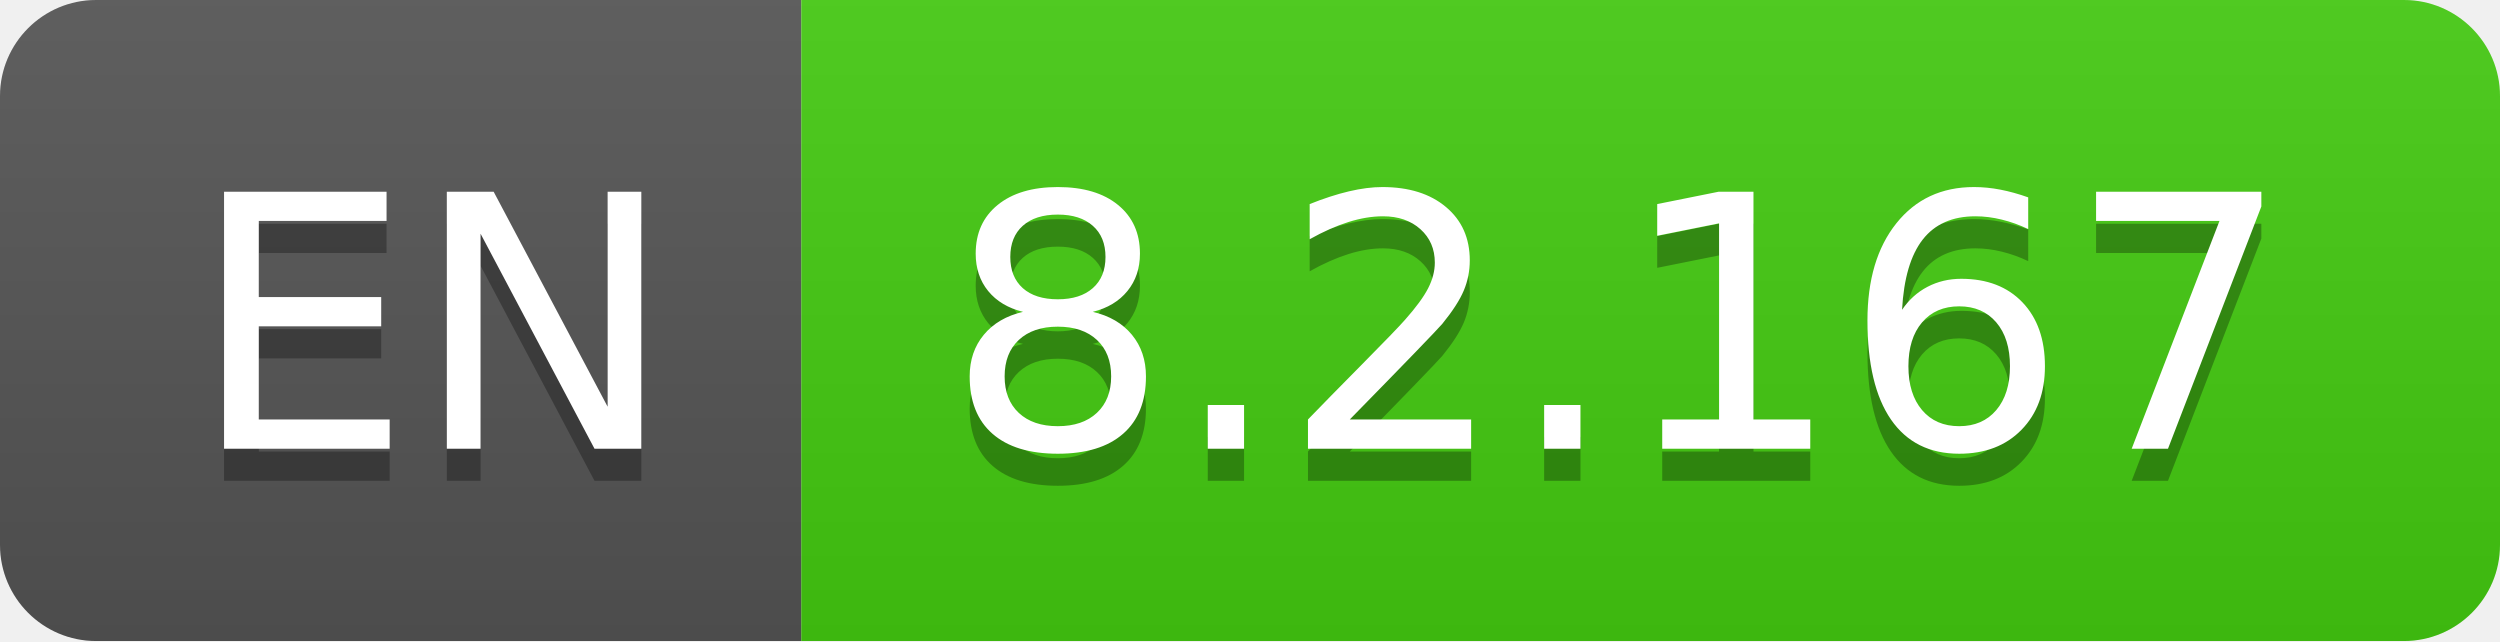
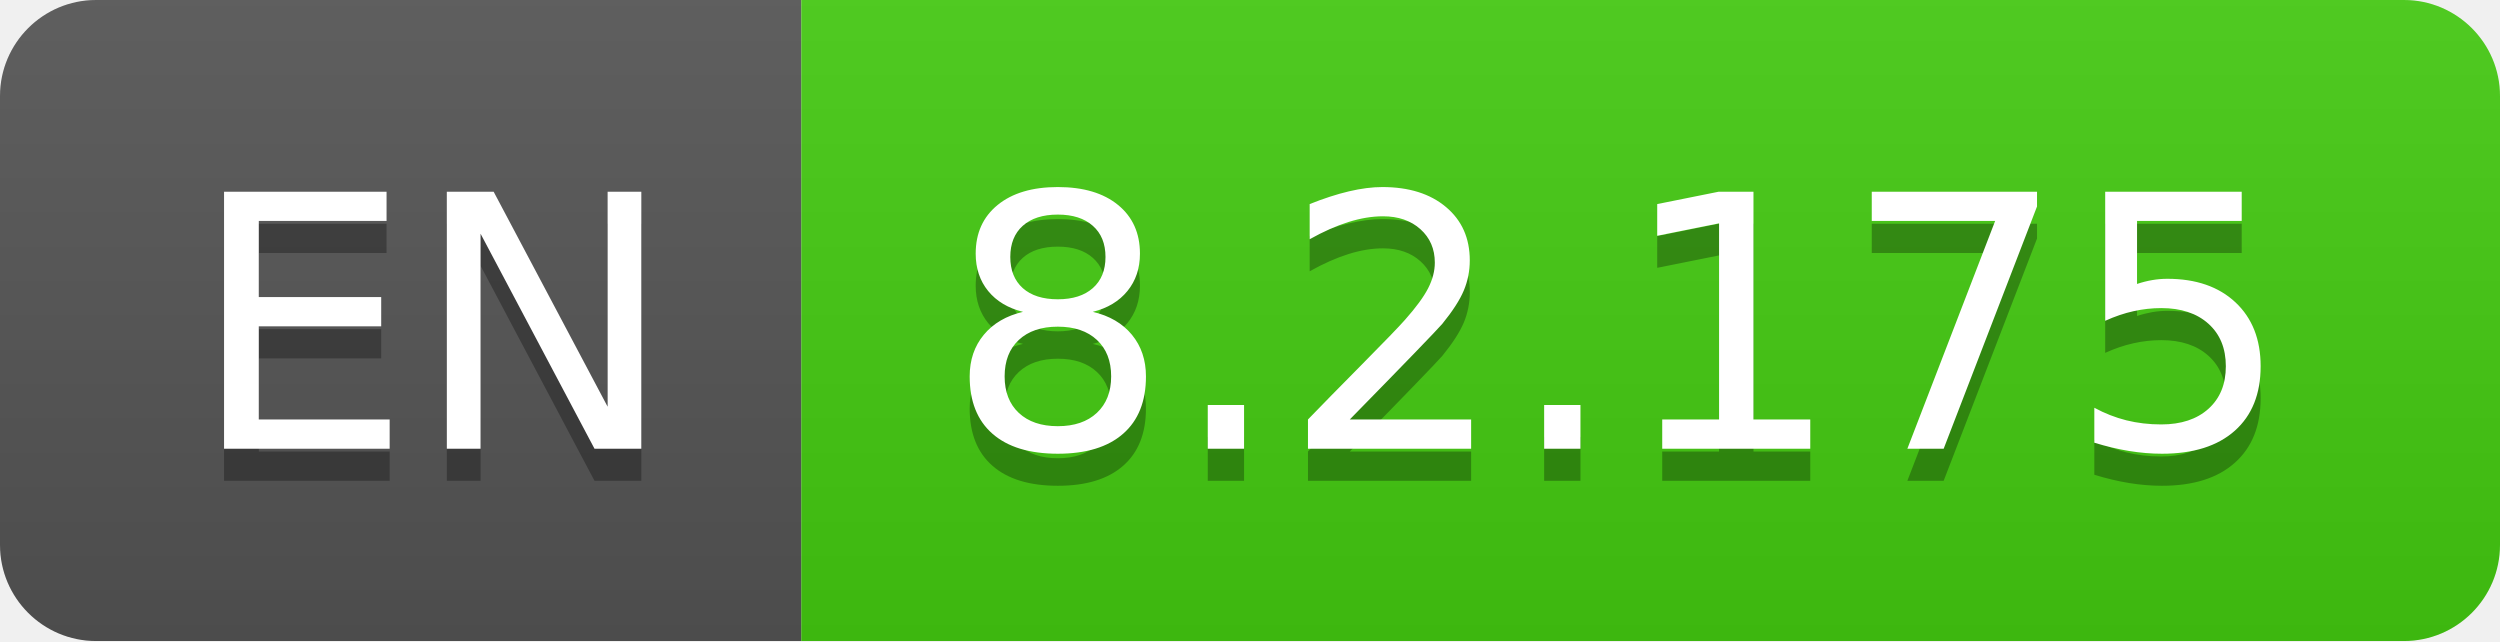
- <svg xmlns="http://www.w3.org/2000/svg" width="78" height="20" role="img" aria-label="EN: 8.2.167">
+ <svg xmlns="http://www.w3.org/2000/svg" width="78" height="20" role="img" aria-label="EN: 8.2.175">
  <linearGradient id="s" x2="0" y2="100%">
    <stop offset="0" stop-color="#bbb" stop-opacity=".1" />
    <stop offset="1" stop-opacity=".1" />
  </linearGradient>
  <clipPath id="r">
    <rect width="78" height="20" rx="3" fill="#fff" />
  </clipPath>
  <g clip-path="url(#r)">
    <rect width="25" height="20" fill="#555" />
    <rect x="25" width="53" height="20" fill="#4c1" />
    <rect width="78" height="20" fill="url(#s)" />
  </g>
  <g fill="#fff" text-anchor="middle" font-family="Verdana,Geneva,DejaVu Sans,sans-serif" text-rendering="geometricPrecision" font-size="110">
    <text aria-hidden="true" x="135" y="150" fill="#010101" fill-opacity=".3" transform="scale(.1)" textLength="150">EN</text>
    <text x="135" y="140" transform="scale(.1)" fill="#fff" textLength="150">EN</text>
-     <text aria-hidden="true" x="505" y="150" fill="#010101" fill-opacity=".3" transform="scale(.1)" textLength="430">8.2.167</text>
-     <text x="505" y="140" transform="scale(.1)" fill="#fff" textLength="430">8.2.167</text>
+     <text aria-hidden="true" x="505" y="150" fill="#010101" fill-opacity=".3" transform="scale(.1)" textLength="430">8.2.175</text>
+     <text x="505" y="140" transform="scale(.1)" fill="#fff" textLength="430">8.2.175</text>
  </g>
</svg>
